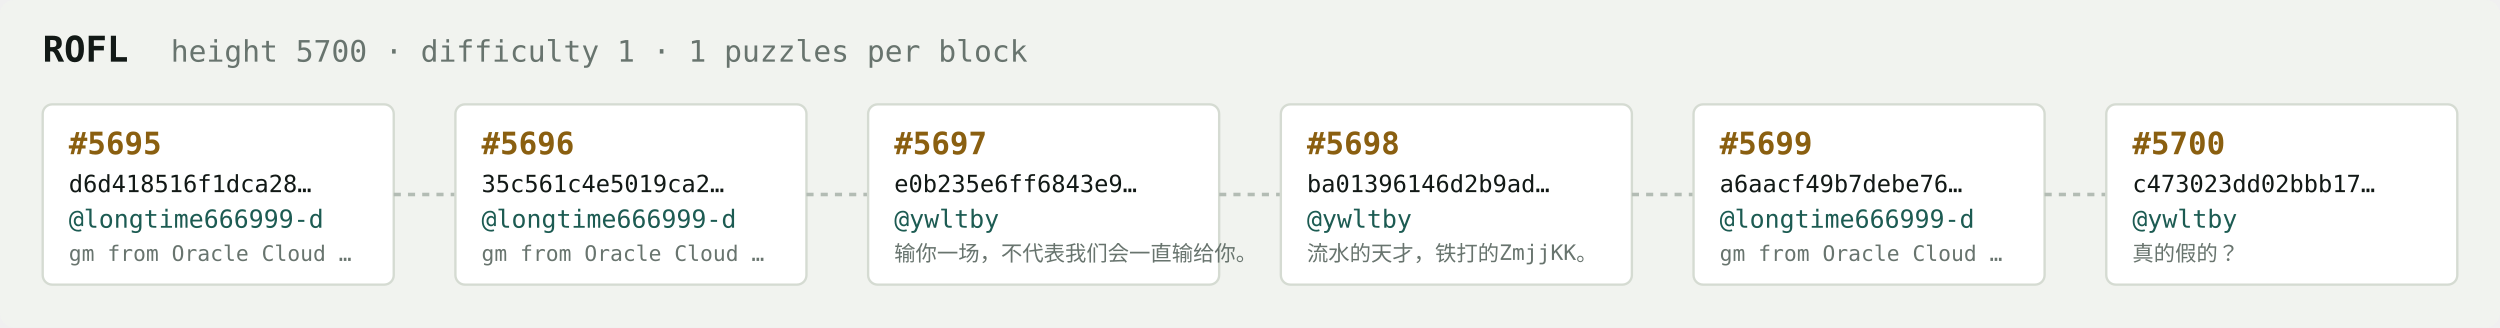
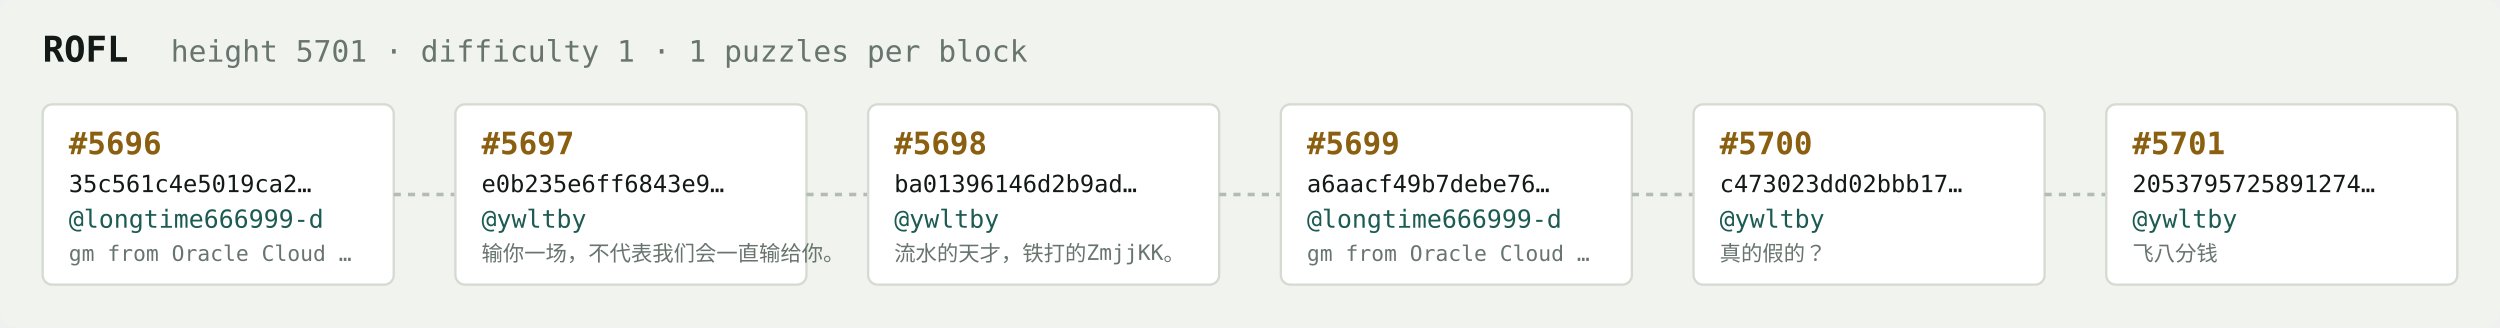
<svg xmlns="http://www.w3.org/2000/svg" width="1054" height="138" viewBox="0 0 1054 138" font-family="ui-monospace,SFMono-Regular,Menlo,monospace">
  <rect fill="#f1f3ef" width="1054" height="138" rx="6" />
  <text x="18" y="26" fill="#121916" font-size="15" font-weight="700">ROFL</text>
-   <text x="72" y="26" fill="#68746e" font-size="12.5">height 5700 · difficulty 1 · 1 puzzles per block</text>
+   <text x="72" y="26" fill="#68746e" font-size="12.5">height 5701 · difficulty 1 · 1 puzzles per block</text>
  <rect x="18" y="44" width="148" height="76" rx="4" fill="#ffffff" stroke="#d5dbd2" stroke-width="1" />
-   <text x="29" y="65" fill="#8a5f10" font-size="13" font-weight="700">#5695</text>
-   <text x="29" y="81" fill="#121916" font-size="10">d6d418516f1dca28…</text>
+   <text x="29" y="65" fill="#8a5f10" font-size="13" font-weight="700">#5696</text>
+   <text x="29" y="81" fill="#121916" font-size="10">35c561c4e5019ca2…</text>
  <text x="29" y="96" fill="#1c5b52" font-size="10.5">@longtime666999-d</text>
  <text x="29" y="110" fill="#68746e" font-size="9">gm from Oracle Cloud …</text>
  <line x1="166" y1="82.0" x2="192" y2="82.0" stroke="#b3bcb4" stroke-width="1.5" stroke-dasharray="3 3" />
  <rect x="192" y="44" width="148" height="76" rx="4" fill="#ffffff" stroke="#d5dbd2" stroke-width="1" />
-   <text x="203" y="65" fill="#8a5f10" font-size="13" font-weight="700">#5696</text>
-   <text x="203" y="81" fill="#121916" font-size="10">35c561c4e5019ca2…</text>
-   <text x="203" y="96" fill="#1c5b52" font-size="10.5">@longtime666999-d</text>
-   <text x="203" y="110" fill="#68746e" font-size="9">gm from Oracle Cloud …</text>
+   <text x="203" y="65" fill="#8a5f10" font-size="13" font-weight="700">#5697</text>
+   <text x="203" y="81" fill="#121916" font-size="10">e0b235e6ff6843e9…</text>
+   <text x="203" y="96" fill="#1c5b52" font-size="10.5">@ywltby</text>
+   <text x="203" y="110" fill="#68746e" font-size="9">输你一场，不代表我们会一直输给你。</text>
  <line x1="340" y1="82.0" x2="366" y2="82.0" stroke="#b3bcb4" stroke-width="1.5" stroke-dasharray="3 3" />
  <rect x="366" y="44" width="148" height="76" rx="4" fill="#ffffff" stroke="#d5dbd2" stroke-width="1" />
-   <text x="377" y="65" fill="#8a5f10" font-size="13" font-weight="700">#5697</text>
-   <text x="377" y="81" fill="#121916" font-size="10">e0b235e6ff6843e9…</text>
+   <text x="377" y="65" fill="#8a5f10" font-size="13" font-weight="700">#5698</text>
+   <text x="377" y="81" fill="#121916" font-size="10">ba01396146d2b9ad…</text>
  <text x="377" y="96" fill="#1c5b52" font-size="10.5">@ywltby</text>
-   <text x="377" y="110" fill="#68746e" font-size="9">输你一场，不代表我们会一直输给你。</text>
+   <text x="377" y="110" fill="#68746e" font-size="9">流水的天才，铁打的ZmjjKK。</text>
  <line x1="514" y1="82.0" x2="540" y2="82.0" stroke="#b3bcb4" stroke-width="1.5" stroke-dasharray="3 3" />
  <rect x="540" y="44" width="148" height="76" rx="4" fill="#ffffff" stroke="#d5dbd2" stroke-width="1" />
-   <text x="551" y="65" fill="#8a5f10" font-size="13" font-weight="700">#5698</text>
-   <text x="551" y="81" fill="#121916" font-size="10">ba01396146d2b9ad…</text>
-   <text x="551" y="96" fill="#1c5b52" font-size="10.5">@ywltby</text>
-   <text x="551" y="110" fill="#68746e" font-size="9">流水的天才，铁打的ZmjjKK。</text>
+   <text x="551" y="65" fill="#8a5f10" font-size="13" font-weight="700">#5699</text>
+   <text x="551" y="81" fill="#121916" font-size="10">a6aacf49b7debe76…</text>
+   <text x="551" y="96" fill="#1c5b52" font-size="10.5">@longtime666999-d</text>
+   <text x="551" y="110" fill="#68746e" font-size="9">gm from Oracle Cloud …</text>
  <line x1="688" y1="82.0" x2="714" y2="82.0" stroke="#b3bcb4" stroke-width="1.5" stroke-dasharray="3 3" />
  <rect x="714" y="44" width="148" height="76" rx="4" fill="#ffffff" stroke="#d5dbd2" stroke-width="1" />
-   <text x="725" y="65" fill="#8a5f10" font-size="13" font-weight="700">#5699</text>
-   <text x="725" y="81" fill="#121916" font-size="10">a6aacf49b7debe76…</text>
-   <text x="725" y="96" fill="#1c5b52" font-size="10.5">@longtime666999-d</text>
-   <text x="725" y="110" fill="#68746e" font-size="9">gm from Oracle Cloud …</text>
+   <text x="725" y="65" fill="#8a5f10" font-size="13" font-weight="700">#5700</text>
+   <text x="725" y="81" fill="#121916" font-size="10">c473023dd02bbb17…</text>
+   <text x="725" y="96" fill="#1c5b52" font-size="10.5">@ywltby</text>
+   <text x="725" y="110" fill="#68746e" font-size="9">真的假的？</text>
  <line x1="862" y1="82.0" x2="888" y2="82.0" stroke="#b3bcb4" stroke-width="1.5" stroke-dasharray="3 3" />
  <rect x="888" y="44" width="148" height="76" rx="4" fill="#ffffff" stroke="#d5dbd2" stroke-width="1" />
-   <text x="899" y="65" fill="#8a5f10" font-size="13" font-weight="700">#5700</text>
-   <text x="899" y="81" fill="#121916" font-size="10">c473023dd02bbb17…</text>
+   <text x="899" y="65" fill="#8a5f10" font-size="13" font-weight="700">#5701</text>
+   <text x="899" y="81" fill="#121916" font-size="10">2053795725891274…</text>
  <text x="899" y="96" fill="#1c5b52" font-size="10.5">@ywltby</text>
-   <text x="899" y="110" fill="#68746e" font-size="9">真的假的？</text>
+   <text x="899" y="110" fill="#68746e" font-size="9">飞八分钱</text>
</svg>
